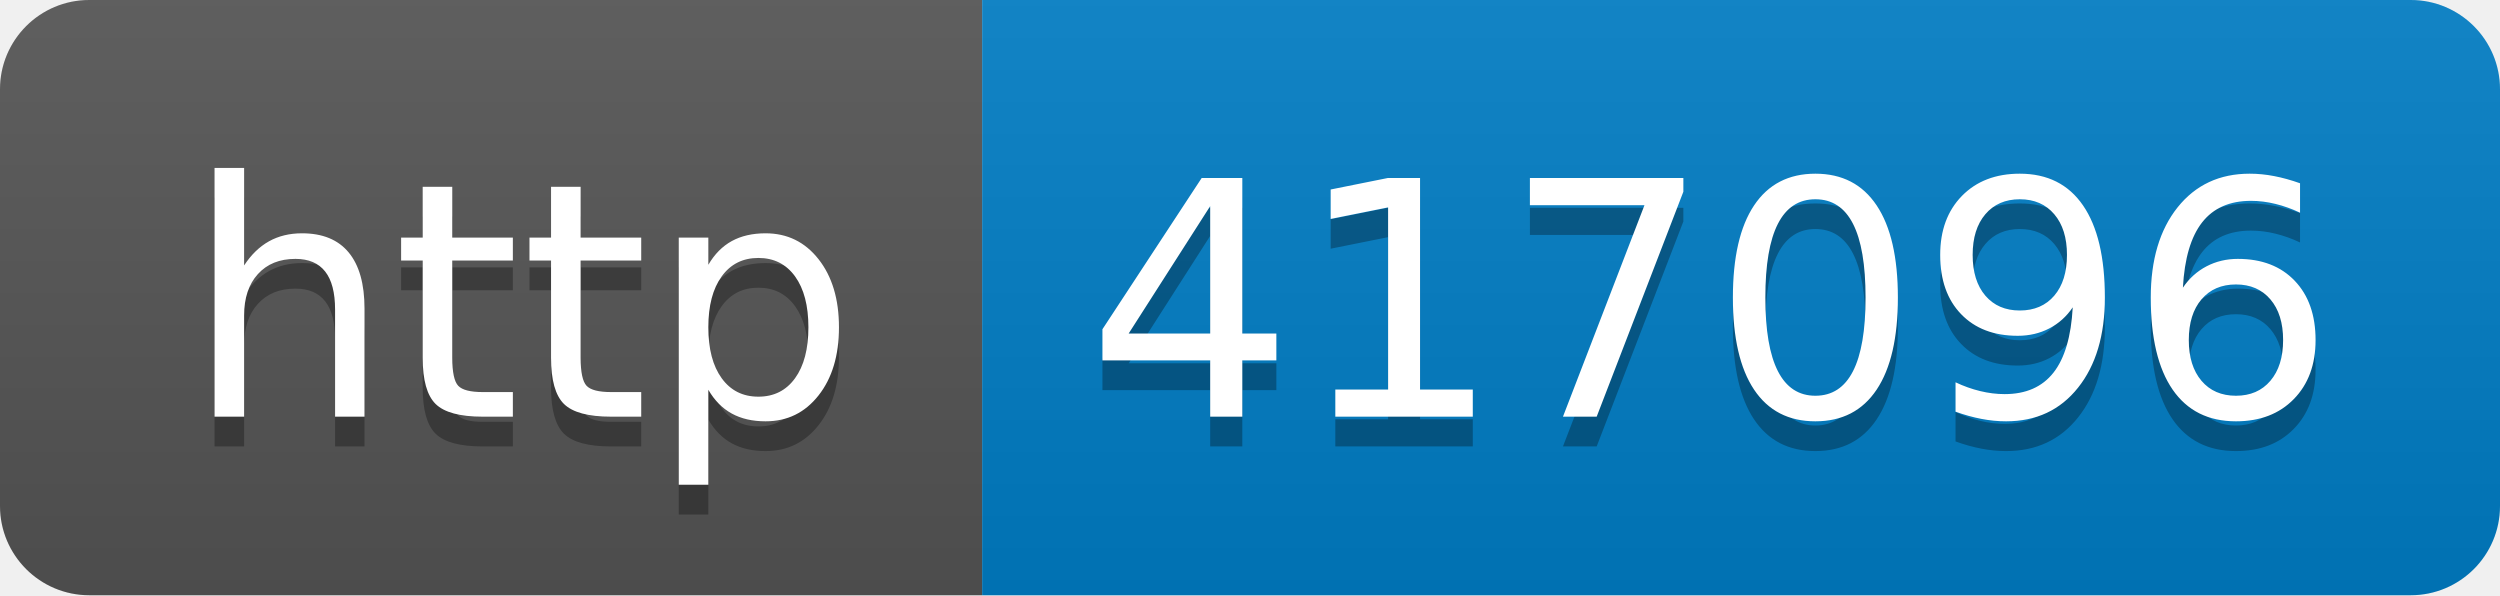
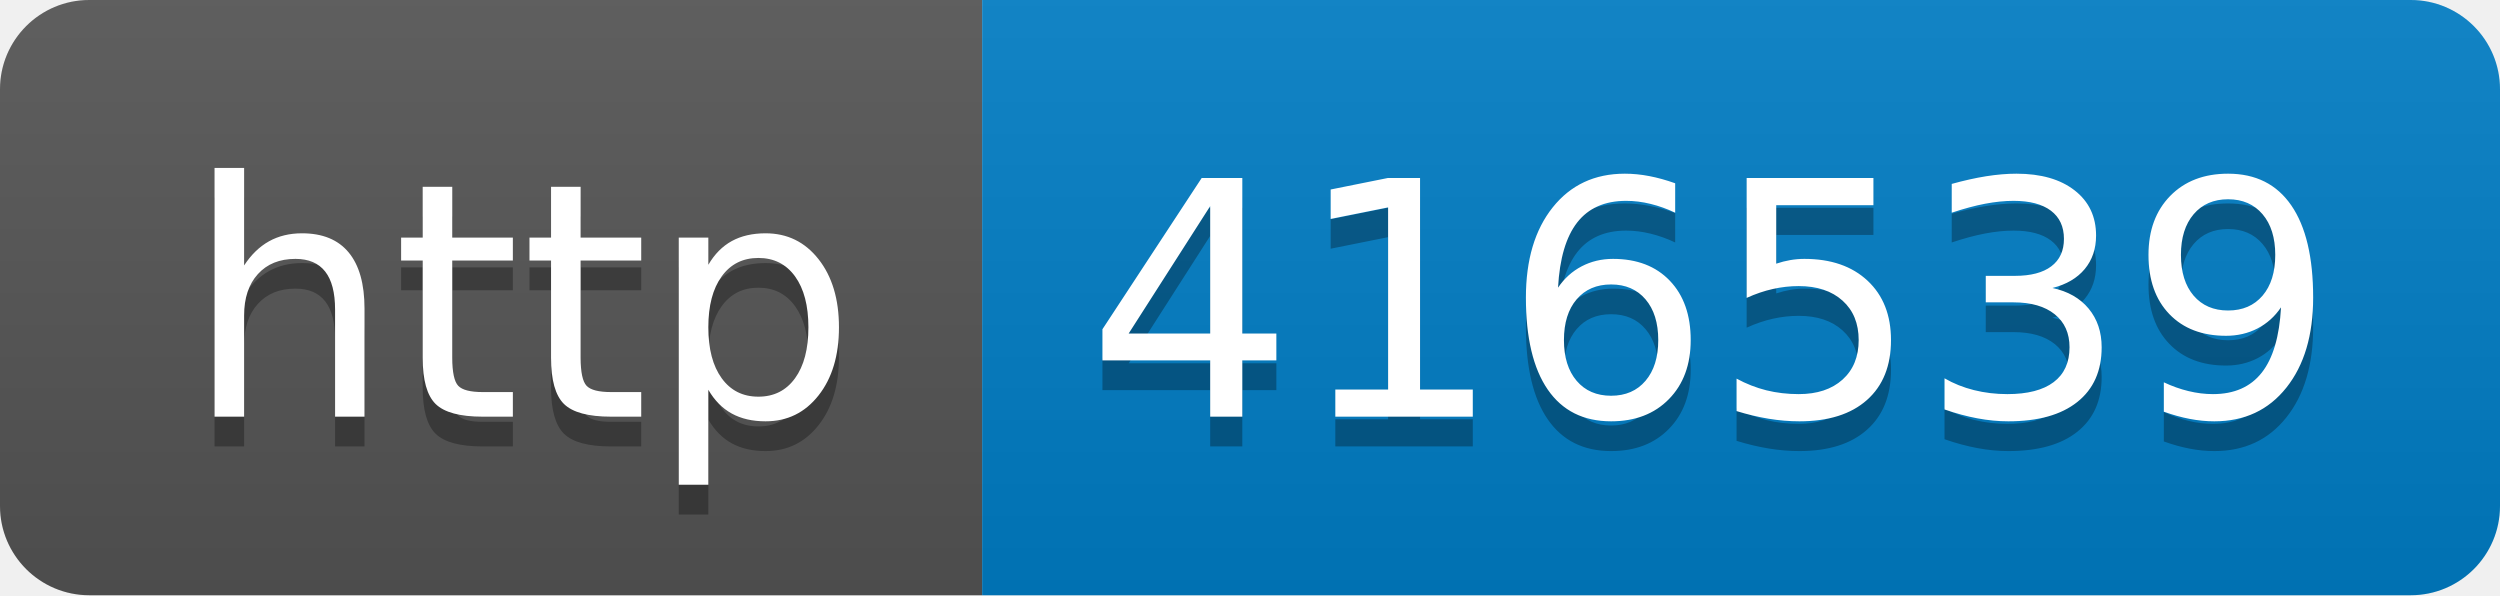
- <svg xmlns="http://www.w3.org/2000/svg" width="84" height="20" role="img" aria-label="http: 417096">
+ <svg xmlns="http://www.w3.org/2000/svg" width="84" height="20" role="img" aria-label="http: 416539">
  <linearGradient id="s" x2="0" y2="100%">
    <stop offset="0" stop-color="#bbb" stop-opacity=".1" />
    <stop offset="1" stop-opacity=".1" />
  </linearGradient>
  <clipPath id="r">
    <rect width="84" height="20" rx="3" fill="#fff" />
  </clipPath>
  <g clip-path="url(#r)">
    <rect width="33" height="20" fill="#555" />
    <rect x="33" width="51" height="20" fill="#007ec6" />
    <rect width="84" height="20" fill="url(#s)" />
  </g>
  <g fill="#fff" text-anchor="middle" font-family="Verdana,Geneva,DejaVu Sans,sans-serif" text-rendering="geometricPrecision" font-size="110">
    <text aria-hidden="true" x="175" y="150" fill="#010101" fill-opacity=".3" transform="scale(.1)" textLength="230">http</text>
    <text x="175" y="140" transform="scale(.1)" fill="#fff" textLength="230">http</text>
-     <text aria-hidden="true" x="575" y="150" fill="#010101" fill-opacity=".3" transform="scale(.1)" textLength="410">417096</text>
-     <text x="575" y="140" transform="scale(.1)" fill="#fff" textLength="410">417096</text>
+     <text aria-hidden="true" x="575" y="150" fill="#010101" fill-opacity=".3" transform="scale(.1)" textLength="410">416539</text>
+     <text x="575" y="140" transform="scale(.1)" fill="#fff" textLength="410">416539</text>
  </g>
</svg>
